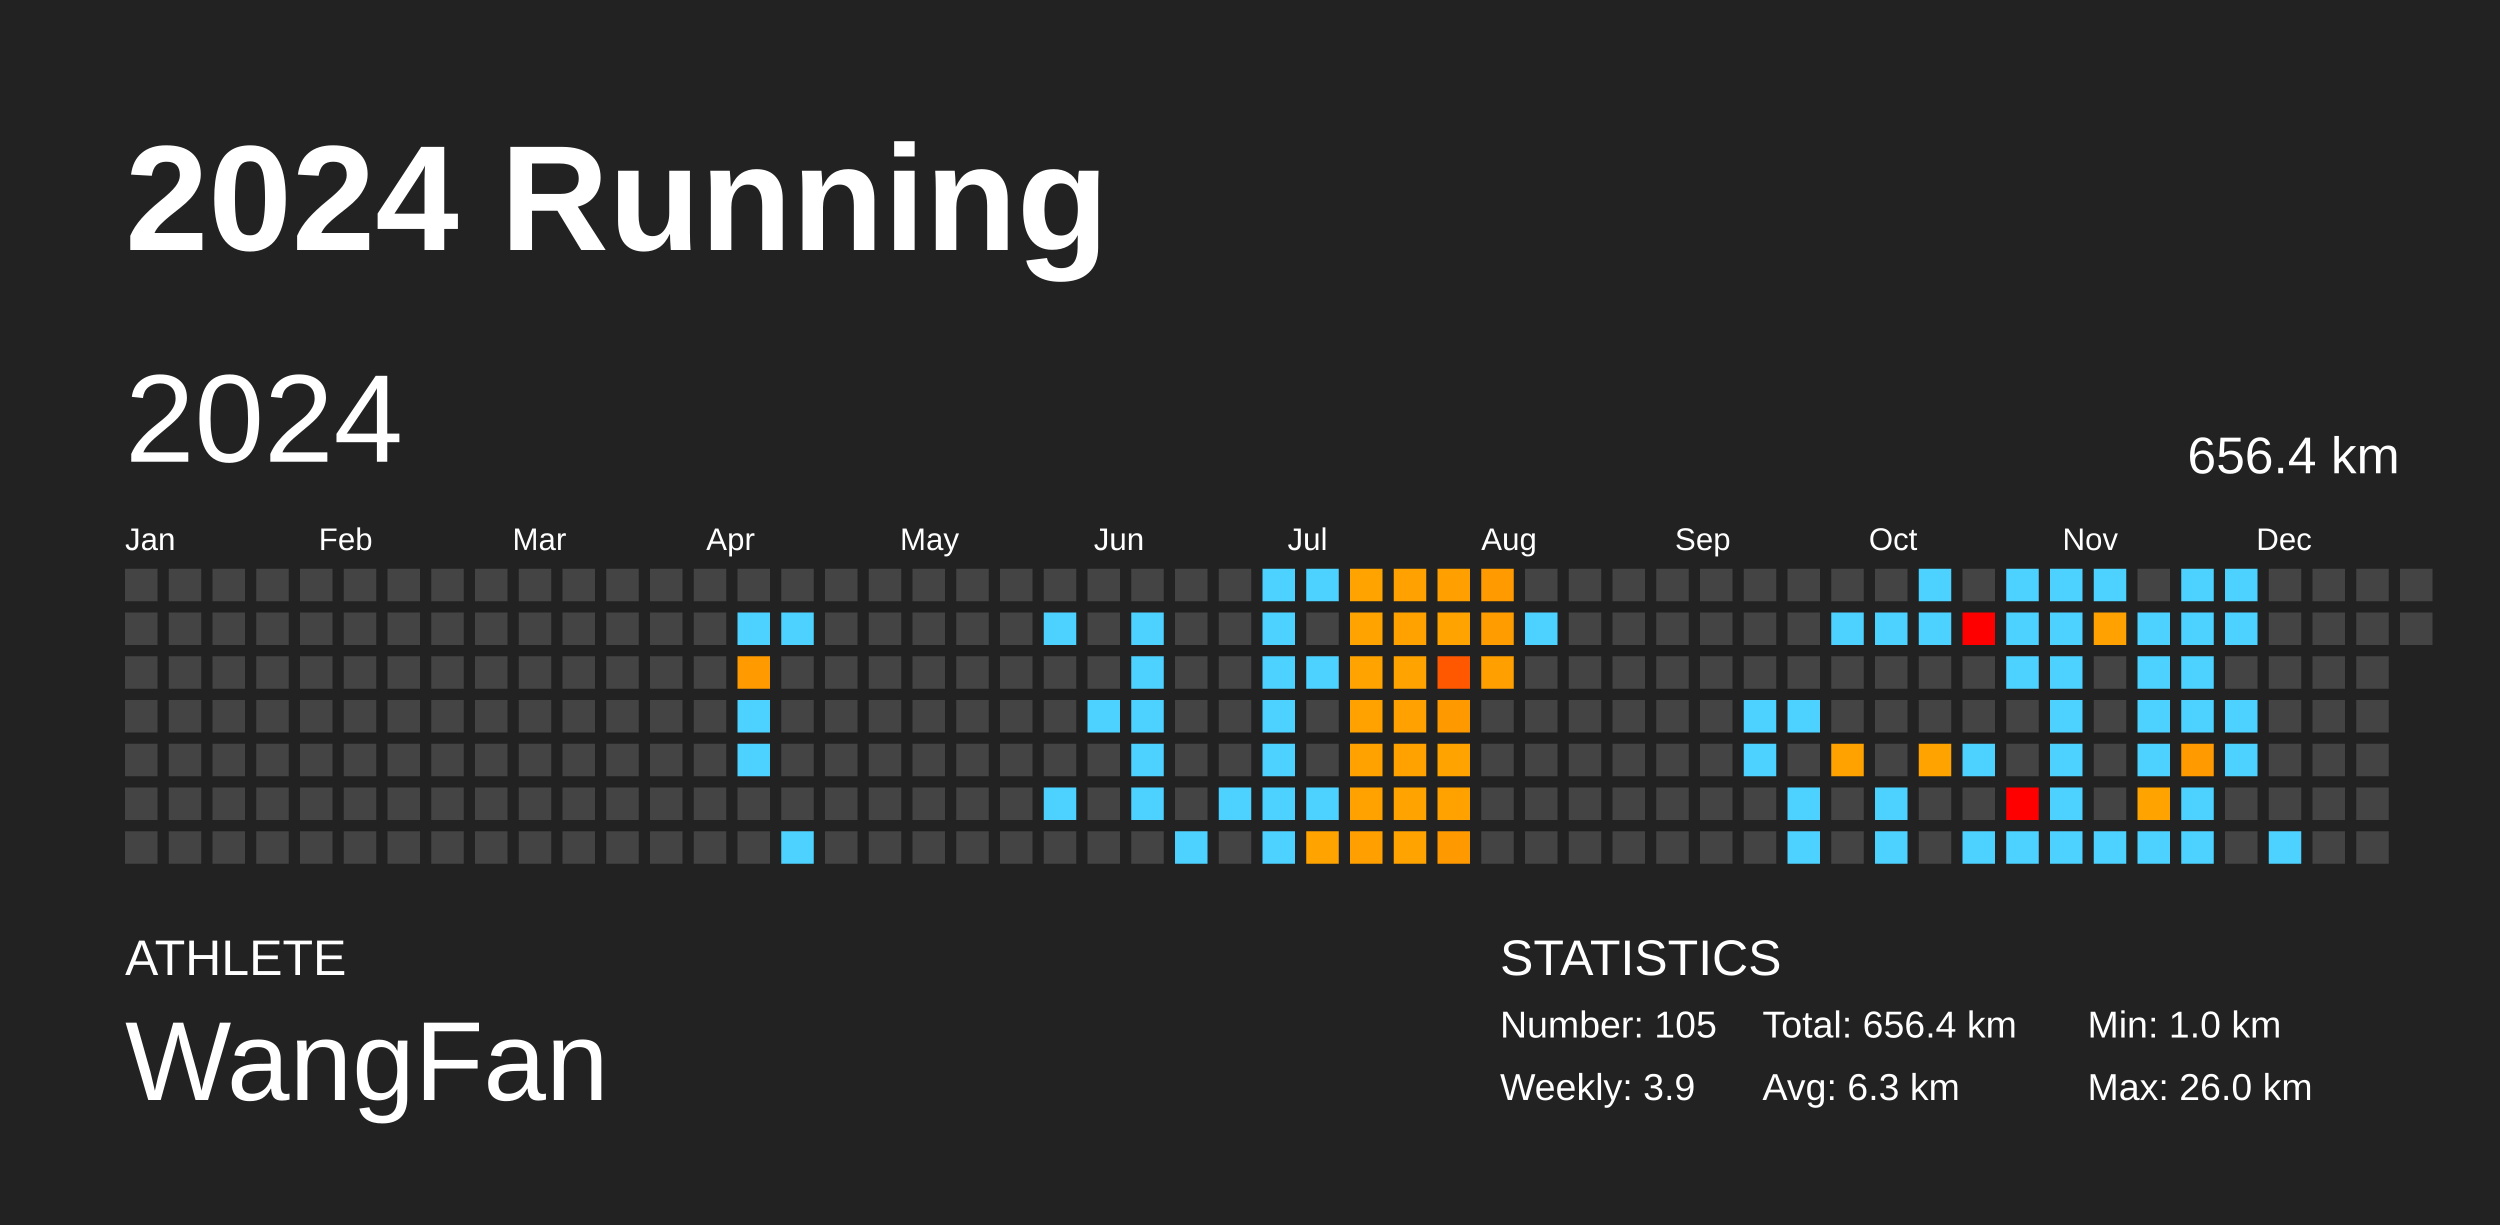
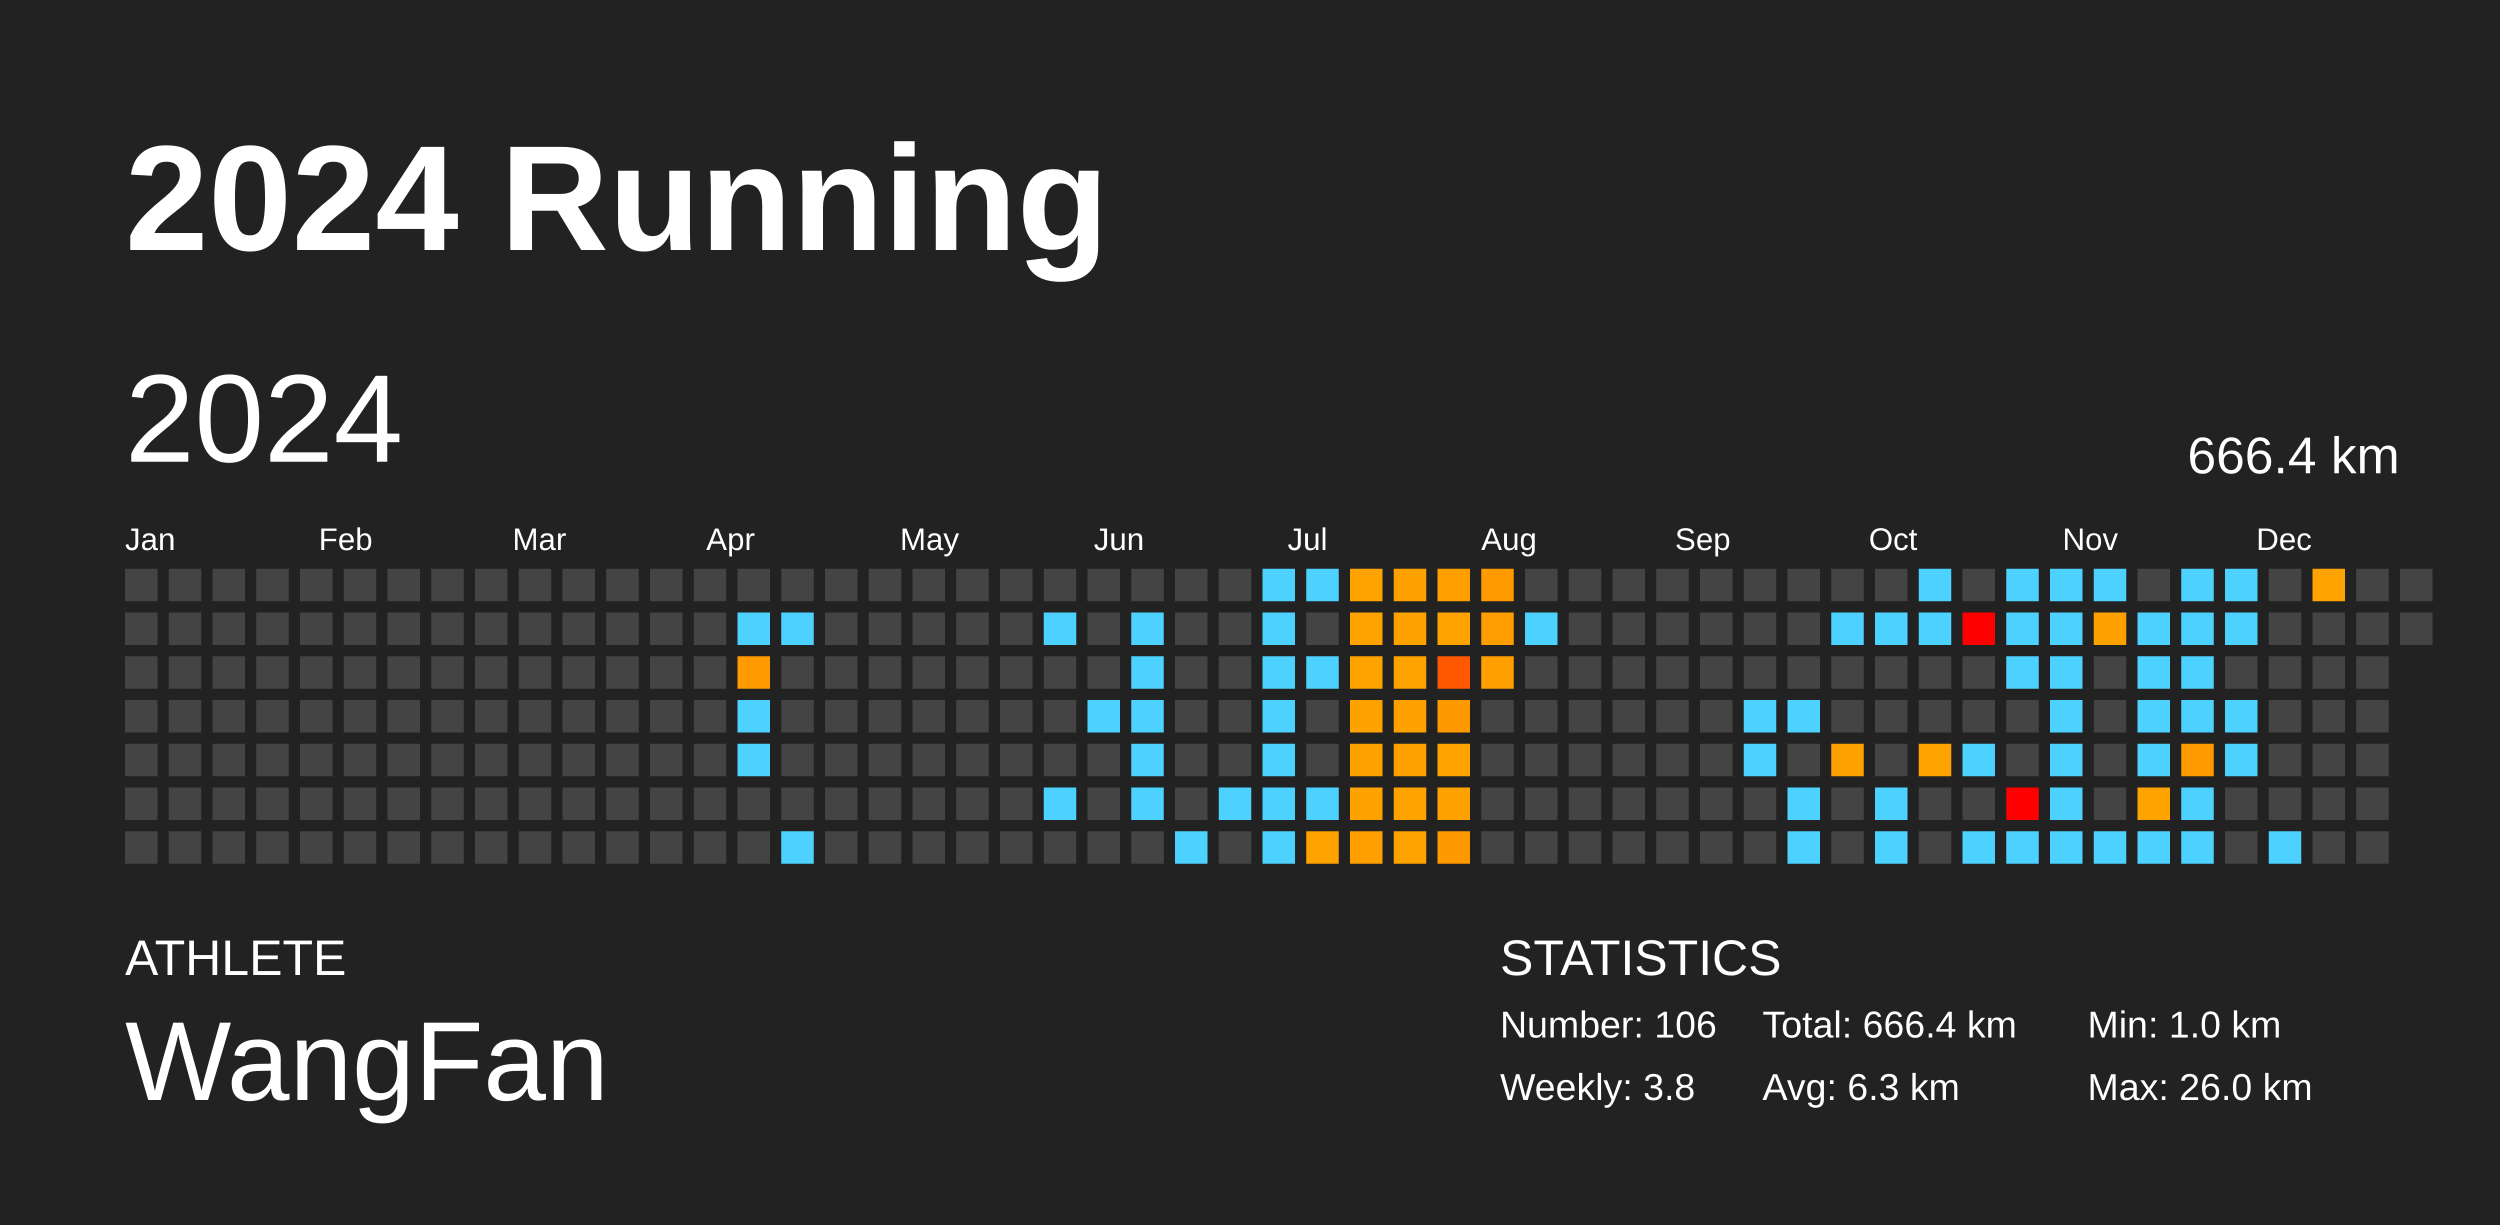
<svg xmlns="http://www.w3.org/2000/svg" baseProfile="full" height="98mm" version="1.1" viewBox="0,0,200,98" width="200mm">
  <defs />
  <rect fill="#222222" height="98" width="200" x="0" y="0" />
  <text fill="#FFFFFF" style="font-size:12px; font-family:Arial; font-weight:bold;" x="10" y="20">2024 Running</text>
  <text fill="#FFFFFF" style="font-size:4px; font-family:Arial" x="10" y="78">ATHLETE</text>
  <text fill="#FFFFFF" style="font-size:9px; font-family:Arial" x="10" y="88">WangFan</text>
  <text fill="#FFFFFF" style="font-size:4px; font-family:Arial" x="120" y="78">STATISTICS</text>
-   <text fill="#FFFFFF" style="font-size:3px; font-family:Arial" x="120" y="83">Number: 105</text>
-   <text fill="#FFFFFF" style="font-size:3px; font-family:Arial" x="120" y="88">Weekly: 3.9</text>
-   <text fill="#FFFFFF" style="font-size:3px; font-family:Arial" x="141" y="83">Total: 656.4 km</text>
+   <text fill="#FFFFFF" style="font-size:3px; font-family:Arial" x="120" y="83">Number: 106</text>
+   <text fill="#FFFFFF" style="font-size:3px; font-family:Arial" x="120" y="88">Weekly: 3.8</text>
+   <text fill="#FFFFFF" style="font-size:3px; font-family:Arial" x="141" y="83">Total: 666.4 km</text>
  <text fill="#FFFFFF" style="font-size:3px; font-family:Arial" x="141" y="88">Avg: 6.3 km</text>
  <text fill="#FFFFFF" style="font-size:3px; font-family:Arial" x="167" y="83">Min: 1.0 km</text>
  <text fill="#FFFFFF" style="font-size:3px; font-family:Arial" x="167" y="88">Max: 26.0 km</text>
  <text dominant-baseline="hanging" fill="#FFFFFF" style="font-size:10.0px; font-family:Arial;" x="10" y="30">2024</text>
-   <text dominant-baseline="hanging" fill="#FFFFFF" style="font-size:4.125px; font-family:Arial;" x="175" y="35">656.4 km</text>
+   <text dominant-baseline="hanging" fill="#FFFFFF" style="font-size:4.125px; font-family:Arial;" x="175" y="35">666.4 km</text>
  <text fill="#FFFFFF" style="font-size:2.5px; font-family:Arial" x="10.0" y="44">Jan</text>
  <text fill="#FFFFFF" style="font-size:2.5px; font-family:Arial" x="25.5" y="44">Feb</text>
  <text fill="#FFFFFF" style="font-size:2.5px; font-family:Arial" x="41.0" y="44">Mar</text>
  <text fill="#FFFFFF" style="font-size:2.5px; font-family:Arial" x="56.5" y="44">Apr</text>
  <text fill="#FFFFFF" style="font-size:2.5px; font-family:Arial" x="72.0" y="44">May</text>
  <text fill="#FFFFFF" style="font-size:2.5px; font-family:Arial" x="87.5" y="44">Jun</text>
  <text fill="#FFFFFF" style="font-size:2.5px; font-family:Arial" x="103.0" y="44">Jul</text>
  <text fill="#FFFFFF" style="font-size:2.5px; font-family:Arial" x="118.5" y="44">Aug</text>
  <text fill="#FFFFFF" style="font-size:2.5px; font-family:Arial" x="134.0" y="44">Sep</text>
  <text fill="#FFFFFF" style="font-size:2.5px; font-family:Arial" x="149.5" y="44">Oct</text>
  <text fill="#FFFFFF" style="font-size:2.5px; font-family:Arial" x="165.0" y="44">Nov</text>
  <text fill="#FFFFFF" style="font-size:2.5px; font-family:Arial" x="180.5" y="44">Dec</text>
  <rect fill="#444444" height="2.6" width="2.6" x="10.0" y="45.5" />
  <rect fill="#444444" height="2.6" width="2.6" x="10.0" y="49.0" />
  <rect fill="#444444" height="2.6" width="2.6" x="10.0" y="52.5" />
  <rect fill="#444444" height="2.6" width="2.6" x="10.0" y="56.0" />
  <rect fill="#444444" height="2.6" width="2.6" x="10.0" y="59.5" />
  <rect fill="#444444" height="2.6" width="2.6" x="10.0" y="63.0" />
  <rect fill="#444444" height="2.6" width="2.6" x="10.0" y="66.5" />
  <rect fill="#444444" height="2.6" width="2.6" x="13.5" y="45.5" />
  <rect fill="#444444" height="2.6" width="2.6" x="13.5" y="49.0" />
  <rect fill="#444444" height="2.6" width="2.6" x="13.5" y="52.5" />
  <rect fill="#444444" height="2.6" width="2.6" x="13.5" y="56.0" />
  <rect fill="#444444" height="2.6" width="2.6" x="13.5" y="59.5" />
  <rect fill="#444444" height="2.6" width="2.6" x="13.5" y="63.0" />
  <rect fill="#444444" height="2.6" width="2.6" x="13.5" y="66.5" />
  <rect fill="#444444" height="2.6" width="2.6" x="17.0" y="45.5" />
  <rect fill="#444444" height="2.6" width="2.6" x="17.0" y="49.0" />
  <rect fill="#444444" height="2.6" width="2.6" x="17.0" y="52.5" />
  <rect fill="#444444" height="2.6" width="2.6" x="17.0" y="56.0" />
  <rect fill="#444444" height="2.6" width="2.6" x="17.0" y="59.5" />
  <rect fill="#444444" height="2.6" width="2.6" x="17.0" y="63.0" />
  <rect fill="#444444" height="2.6" width="2.6" x="17.0" y="66.5" />
  <rect fill="#444444" height="2.6" width="2.6" x="20.5" y="45.5" />
  <rect fill="#444444" height="2.6" width="2.6" x="20.5" y="49.0" />
  <rect fill="#444444" height="2.6" width="2.6" x="20.5" y="52.5" />
  <rect fill="#444444" height="2.6" width="2.6" x="20.5" y="56.0" />
  <rect fill="#444444" height="2.6" width="2.6" x="20.5" y="59.5" />
  <rect fill="#444444" height="2.6" width="2.6" x="20.5" y="63.0" />
  <rect fill="#444444" height="2.6" width="2.6" x="20.5" y="66.5" />
  <rect fill="#444444" height="2.6" width="2.6" x="24.0" y="45.5" />
  <rect fill="#444444" height="2.6" width="2.6" x="24.0" y="49.0" />
  <rect fill="#444444" height="2.6" width="2.6" x="24.0" y="52.5" />
  <rect fill="#444444" height="2.6" width="2.6" x="24.0" y="56.0" />
  <rect fill="#444444" height="2.6" width="2.6" x="24.0" y="59.5" />
  <rect fill="#444444" height="2.6" width="2.6" x="24.0" y="63.0" />
  <rect fill="#444444" height="2.6" width="2.6" x="24.0" y="66.5" />
  <rect fill="#444444" height="2.6" width="2.6" x="27.5" y="45.5" />
  <rect fill="#444444" height="2.6" width="2.6" x="27.5" y="49.0" />
  <rect fill="#444444" height="2.6" width="2.6" x="27.5" y="52.5" />
  <rect fill="#444444" height="2.6" width="2.6" x="27.5" y="56.0" />
  <rect fill="#444444" height="2.6" width="2.6" x="27.5" y="59.5" />
  <rect fill="#444444" height="2.6" width="2.6" x="27.5" y="63.0" />
  <rect fill="#444444" height="2.6" width="2.6" x="27.5" y="66.5" />
  <rect fill="#444444" height="2.6" width="2.6" x="31.0" y="45.5" />
  <rect fill="#444444" height="2.6" width="2.6" x="31.0" y="49.0" />
  <rect fill="#444444" height="2.6" width="2.6" x="31.0" y="52.5" />
  <rect fill="#444444" height="2.6" width="2.6" x="31.0" y="56.0" />
  <rect fill="#444444" height="2.6" width="2.6" x="31.0" y="59.5" />
  <rect fill="#444444" height="2.6" width="2.6" x="31.0" y="63.0" />
  <rect fill="#444444" height="2.6" width="2.6" x="31.0" y="66.5" />
  <rect fill="#444444" height="2.6" width="2.6" x="34.5" y="45.5" />
  <rect fill="#444444" height="2.6" width="2.6" x="34.5" y="49.0" />
  <rect fill="#444444" height="2.6" width="2.6" x="34.5" y="52.5" />
  <rect fill="#444444" height="2.6" width="2.6" x="34.5" y="56.0" />
  <rect fill="#444444" height="2.6" width="2.6" x="34.5" y="59.5" />
  <rect fill="#444444" height="2.6" width="2.6" x="34.5" y="63.0" />
  <rect fill="#444444" height="2.6" width="2.6" x="34.5" y="66.5" />
  <rect fill="#444444" height="2.6" width="2.6" x="38.0" y="45.5" />
  <rect fill="#444444" height="2.6" width="2.6" x="38.0" y="49.0" />
  <rect fill="#444444" height="2.6" width="2.6" x="38.0" y="52.5" />
  <rect fill="#444444" height="2.6" width="2.6" x="38.0" y="56.0" />
  <rect fill="#444444" height="2.6" width="2.6" x="38.0" y="59.5" />
  <rect fill="#444444" height="2.6" width="2.6" x="38.0" y="63.0" />
  <rect fill="#444444" height="2.6" width="2.6" x="38.0" y="66.5" />
  <rect fill="#444444" height="2.6" width="2.6" x="41.5" y="45.5" />
  <rect fill="#444444" height="2.6" width="2.6" x="41.5" y="49.0" />
  <rect fill="#444444" height="2.6" width="2.6" x="41.5" y="52.5" />
  <rect fill="#444444" height="2.6" width="2.6" x="41.5" y="56.0" />
  <rect fill="#444444" height="2.6" width="2.6" x="41.5" y="59.5" />
  <rect fill="#444444" height="2.6" width="2.6" x="41.5" y="63.0" />
  <rect fill="#444444" height="2.6" width="2.6" x="41.5" y="66.5" />
  <rect fill="#444444" height="2.6" width="2.6" x="45.0" y="45.5" />
  <rect fill="#444444" height="2.6" width="2.6" x="45.0" y="49.0" />
  <rect fill="#444444" height="2.6" width="2.6" x="45.0" y="52.5" />
  <rect fill="#444444" height="2.6" width="2.6" x="45.0" y="56.0" />
  <rect fill="#444444" height="2.6" width="2.6" x="45.0" y="59.5" />
  <rect fill="#444444" height="2.6" width="2.6" x="45.0" y="63.0" />
  <rect fill="#444444" height="2.6" width="2.6" x="45.0" y="66.5" />
  <rect fill="#444444" height="2.6" width="2.6" x="48.5" y="45.5" />
  <rect fill="#444444" height="2.6" width="2.6" x="48.5" y="49.0" />
  <rect fill="#444444" height="2.6" width="2.6" x="48.5" y="52.5" />
  <rect fill="#444444" height="2.6" width="2.6" x="48.5" y="56.0" />
  <rect fill="#444444" height="2.6" width="2.6" x="48.5" y="59.5" />
  <rect fill="#444444" height="2.6" width="2.6" x="48.5" y="63.0" />
  <rect fill="#444444" height="2.6" width="2.6" x="48.5" y="66.5" />
  <rect fill="#444444" height="2.6" width="2.6" x="52.0" y="45.5" />
  <rect fill="#444444" height="2.6" width="2.6" x="52.0" y="49.0" />
  <rect fill="#444444" height="2.6" width="2.6" x="52.0" y="52.5" />
  <rect fill="#444444" height="2.6" width="2.6" x="52.0" y="56.0" />
  <rect fill="#444444" height="2.6" width="2.6" x="52.0" y="59.5" />
  <rect fill="#444444" height="2.6" width="2.6" x="52.0" y="63.0" />
  <rect fill="#444444" height="2.6" width="2.6" x="52.0" y="66.5" />
  <rect fill="#444444" height="2.6" width="2.6" x="55.5" y="45.5" />
  <rect fill="#444444" height="2.6" width="2.6" x="55.5" y="49.0" />
  <rect fill="#444444" height="2.6" width="2.6" x="55.5" y="52.5" />
  <rect fill="#444444" height="2.6" width="2.6" x="55.5" y="56.0" />
  <rect fill="#444444" height="2.6" width="2.6" x="55.5" y="59.5" />
  <rect fill="#444444" height="2.6" width="2.6" x="55.5" y="63.0" />
  <rect fill="#444444" height="2.6" width="2.6" x="55.5" y="66.5" />
  <rect fill="#444444" height="2.6" width="2.6" x="59.0" y="45.5" />
  <rect fill="#4dd2ff" height="2.6" width="2.6" x="59.0" y="49.0" />
  <rect fill="#ff9a00" height="2.6" width="2.6" x="59.0" y="52.5" />
  <rect fill="#4dd2ff" height="2.6" width="2.6" x="59.0" y="56.0" />
  <rect fill="#4dd2ff" height="2.6" width="2.6" x="59.0" y="59.5" />
  <rect fill="#444444" height="2.6" width="2.6" x="59.0" y="63.0" />
  <rect fill="#444444" height="2.6" width="2.6" x="59.0" y="66.5" />
  <rect fill="#444444" height="2.6" width="2.6" x="62.5" y="45.5" />
  <rect fill="#4dd2ff" height="2.6" width="2.6" x="62.5" y="49.0" />
  <rect fill="#444444" height="2.6" width="2.6" x="62.5" y="52.5" />
  <rect fill="#444444" height="2.6" width="2.6" x="62.5" y="56.0" />
  <rect fill="#444444" height="2.6" width="2.6" x="62.5" y="59.5" />
  <rect fill="#444444" height="2.6" width="2.6" x="62.5" y="63.0" />
  <rect fill="#4dd2ff" height="2.6" width="2.6" x="62.5" y="66.5" />
  <rect fill="#444444" height="2.6" width="2.6" x="66.0" y="45.5" />
  <rect fill="#444444" height="2.6" width="2.6" x="66.0" y="49.0" />
  <rect fill="#444444" height="2.6" width="2.6" x="66.0" y="52.5" />
  <rect fill="#444444" height="2.6" width="2.6" x="66.0" y="56.0" />
  <rect fill="#444444" height="2.6" width="2.6" x="66.0" y="59.5" />
  <rect fill="#444444" height="2.6" width="2.6" x="66.0" y="63.0" />
  <rect fill="#444444" height="2.6" width="2.6" x="66.0" y="66.5" />
  <rect fill="#444444" height="2.6" width="2.6" x="69.5" y="45.5" />
  <rect fill="#444444" height="2.6" width="2.6" x="69.5" y="49.0" />
  <rect fill="#444444" height="2.6" width="2.6" x="69.5" y="52.5" />
  <rect fill="#444444" height="2.6" width="2.6" x="69.5" y="56.0" />
  <rect fill="#444444" height="2.6" width="2.6" x="69.5" y="59.5" />
  <rect fill="#444444" height="2.6" width="2.6" x="69.5" y="63.0" />
  <rect fill="#444444" height="2.6" width="2.6" x="69.5" y="66.5" />
  <rect fill="#444444" height="2.6" width="2.6" x="73.0" y="45.5" />
  <rect fill="#444444" height="2.6" width="2.6" x="73.0" y="49.0" />
  <rect fill="#444444" height="2.6" width="2.6" x="73.0" y="52.5" />
  <rect fill="#444444" height="2.6" width="2.6" x="73.0" y="56.0" />
  <rect fill="#444444" height="2.6" width="2.6" x="73.0" y="59.5" />
  <rect fill="#444444" height="2.6" width="2.6" x="73.0" y="63.0" />
  <rect fill="#444444" height="2.6" width="2.6" x="73.0" y="66.5" />
  <rect fill="#444444" height="2.6" width="2.6" x="76.5" y="45.5" />
  <rect fill="#444444" height="2.6" width="2.6" x="76.5" y="49.0" />
  <rect fill="#444444" height="2.6" width="2.6" x="76.5" y="52.5" />
  <rect fill="#444444" height="2.6" width="2.6" x="76.5" y="56.0" />
  <rect fill="#444444" height="2.6" width="2.6" x="76.5" y="59.5" />
  <rect fill="#444444" height="2.6" width="2.6" x="76.5" y="63.0" />
  <rect fill="#444444" height="2.6" width="2.6" x="76.5" y="66.5" />
  <rect fill="#444444" height="2.6" width="2.6" x="80.0" y="45.5" />
  <rect fill="#444444" height="2.6" width="2.6" x="80.0" y="49.0" />
  <rect fill="#444444" height="2.6" width="2.6" x="80.0" y="52.5" />
  <rect fill="#444444" height="2.6" width="2.6" x="80.0" y="56.0" />
  <rect fill="#444444" height="2.6" width="2.6" x="80.0" y="59.5" />
  <rect fill="#444444" height="2.6" width="2.6" x="80.0" y="63.0" />
  <rect fill="#444444" height="2.6" width="2.6" x="80.0" y="66.5" />
  <rect fill="#444444" height="2.6" width="2.6" x="83.5" y="45.5" />
  <rect fill="#4dd2ff" height="2.6" width="2.6" x="83.5" y="49.0" />
  <rect fill="#444444" height="2.6" width="2.6" x="83.5" y="52.5" />
  <rect fill="#444444" height="2.6" width="2.6" x="83.5" y="56.0" />
  <rect fill="#444444" height="2.6" width="2.6" x="83.5" y="59.5" />
  <rect fill="#4dd2ff" height="2.6" width="2.6" x="83.5" y="63.0" />
  <rect fill="#444444" height="2.6" width="2.6" x="83.5" y="66.5" />
  <rect fill="#444444" height="2.6" width="2.6" x="87.0" y="45.5" />
  <rect fill="#444444" height="2.6" width="2.6" x="87.0" y="49.0" />
  <rect fill="#444444" height="2.6" width="2.6" x="87.0" y="52.5" />
  <rect fill="#4dd2ff" height="2.6" width="2.6" x="87.0" y="56.0" />
  <rect fill="#444444" height="2.6" width="2.6" x="87.0" y="59.5" />
  <rect fill="#444444" height="2.6" width="2.6" x="87.0" y="63.0" />
  <rect fill="#444444" height="2.6" width="2.6" x="87.0" y="66.5" />
  <rect fill="#444444" height="2.6" width="2.6" x="90.5" y="45.5" />
  <rect fill="#4dd2ff" height="2.6" width="2.6" x="90.5" y="49.0" />
  <rect fill="#4dd2ff" height="2.6" width="2.6" x="90.5" y="52.5" />
  <rect fill="#4dd2ff" height="2.6" width="2.6" x="90.5" y="56.0" />
  <rect fill="#4dd2ff" height="2.6" width="2.6" x="90.5" y="59.5" />
  <rect fill="#4dd2ff" height="2.6" width="2.6" x="90.5" y="63.0" />
  <rect fill="#444444" height="2.6" width="2.6" x="90.5" y="66.5" />
  <rect fill="#444444" height="2.6" width="2.6" x="94.0" y="45.5" />
  <rect fill="#444444" height="2.6" width="2.6" x="94.0" y="49.0" />
  <rect fill="#444444" height="2.6" width="2.6" x="94.0" y="52.5" />
  <rect fill="#444444" height="2.6" width="2.6" x="94.0" y="56.0" />
  <rect fill="#444444" height="2.6" width="2.6" x="94.0" y="59.5" />
  <rect fill="#444444" height="2.6" width="2.6" x="94.0" y="63.0" />
  <rect fill="#4dd2ff" height="2.6" width="2.6" x="94.0" y="66.5" />
  <rect fill="#444444" height="2.6" width="2.6" x="97.5" y="45.5" />
  <rect fill="#444444" height="2.6" width="2.6" x="97.5" y="49.0" />
  <rect fill="#444444" height="2.6" width="2.6" x="97.5" y="52.5" />
  <rect fill="#444444" height="2.6" width="2.6" x="97.5" y="56.0" />
  <rect fill="#444444" height="2.6" width="2.6" x="97.5" y="59.5" />
  <rect fill="#4dd2ff" height="2.6" width="2.6" x="97.5" y="63.0" />
  <rect fill="#444444" height="2.6" width="2.6" x="97.5" y="66.5" />
  <rect fill="#4dd2ff" height="2.6" width="2.6" x="101.0" y="45.5" />
  <rect fill="#4dd2ff" height="2.6" width="2.6" x="101.0" y="49.0" />
  <rect fill="#4dd2ff" height="2.6" width="2.6" x="101.0" y="52.5" />
  <rect fill="#4dd2ff" height="2.6" width="2.6" x="101.0" y="56.0" />
  <rect fill="#4dd2ff" height="2.6" width="2.6" x="101.0" y="59.5" />
  <rect fill="#4dd2ff" height="2.6" width="2.6" x="101.0" y="63.0" />
  <rect fill="#4dd2ff" height="2.6" width="2.6" x="101.0" y="66.5" />
  <rect fill="#4dd2ff" height="2.6" width="2.6" x="104.5" y="45.5" />
  <rect fill="#444444" height="2.6" width="2.6" x="104.5" y="49.0" />
  <rect fill="#4dd2ff" height="2.6" width="2.6" x="104.5" y="52.5" />
  <rect fill="#444444" height="2.6" width="2.6" x="104.5" y="56.0" />
  <rect fill="#444444" height="2.6" width="2.6" x="104.5" y="59.5" />
  <rect fill="#4dd2ff" height="2.6" width="2.6" x="104.5" y="63.0" />
  <rect fill="#ffa300" height="2.6" width="2.6" x="104.5" y="66.5" />
  <rect fill="#ffa300" height="2.6" width="2.6" x="108.0" y="45.5" />
  <rect fill="#ffa300" height="2.6" width="2.6" x="108.0" y="49.0" />
  <rect fill="#ffa300" height="2.6" width="2.6" x="108.0" y="52.5" />
  <rect fill="#ffa200" height="2.6" width="2.6" x="108.0" y="56.0" />
  <rect fill="#ffa200" height="2.6" width="2.6" x="108.0" y="59.5" />
  <rect fill="#ffa200" height="2.6" width="2.6" x="108.0" y="63.0" />
  <rect fill="#ffa000" height="2.6" width="2.6" x="108.0" y="66.5" />
  <rect fill="#ffa100" height="2.6" width="2.6" x="111.5" y="45.5" />
  <rect fill="#ffa200" height="2.6" width="2.6" x="111.5" y="49.0" />
  <rect fill="#ffa300" height="2.6" width="2.6" x="111.5" y="52.5" />
  <rect fill="#ffa100" height="2.6" width="2.6" x="111.5" y="56.0" />
  <rect fill="#ffa200" height="2.6" width="2.6" x="111.5" y="59.5" />
  <rect fill="#ffa300" height="2.6" width="2.6" x="111.5" y="63.0" />
  <rect fill="#ffa300" height="2.6" width="2.6" x="111.5" y="66.5" />
  <rect fill="#ffa000" height="2.6" width="2.6" x="115.0" y="45.5" />
  <rect fill="#ffa300" height="2.6" width="2.6" x="115.0" y="49.0" />
  <rect fill="#ff5800" height="2.6" width="2.6" x="115.0" y="52.5" />
  <rect fill="#ff9900" height="2.6" width="2.6" x="115.0" y="56.0" />
  <rect fill="#ffa300" height="2.6" width="2.6" x="115.0" y="59.5" />
  <rect fill="#ffa200" height="2.6" width="2.6" x="115.0" y="63.0" />
  <rect fill="#ff9900" height="2.6" width="2.6" x="115.0" y="66.5" />
  <rect fill="#ff9a00" height="2.6" width="2.6" x="118.5" y="45.5" />
  <rect fill="#ff9d00" height="2.6" width="2.6" x="118.5" y="49.0" />
  <rect fill="#ff9f00" height="2.6" width="2.6" x="118.5" y="52.5" />
  <rect fill="#444444" height="2.6" width="2.6" x="118.5" y="56.0" />
  <rect fill="#444444" height="2.6" width="2.6" x="118.5" y="59.5" />
  <rect fill="#444444" height="2.6" width="2.6" x="118.5" y="63.0" />
  <rect fill="#444444" height="2.6" width="2.6" x="118.5" y="66.5" />
  <rect fill="#444444" height="2.6" width="2.6" x="122.0" y="45.5" />
  <rect fill="#4dd2ff" height="2.6" width="2.6" x="122.0" y="49.0" />
  <rect fill="#444444" height="2.6" width="2.6" x="122.0" y="52.5" />
  <rect fill="#444444" height="2.6" width="2.6" x="122.0" y="56.0" />
  <rect fill="#444444" height="2.6" width="2.6" x="122.0" y="59.5" />
  <rect fill="#444444" height="2.6" width="2.6" x="122.0" y="63.0" />
  <rect fill="#444444" height="2.6" width="2.6" x="122.0" y="66.5" />
  <rect fill="#444444" height="2.6" width="2.6" x="125.5" y="45.5" />
  <rect fill="#444444" height="2.6" width="2.6" x="125.5" y="49.0" />
  <rect fill="#444444" height="2.6" width="2.6" x="125.5" y="52.5" />
  <rect fill="#444444" height="2.6" width="2.6" x="125.5" y="56.0" />
  <rect fill="#444444" height="2.6" width="2.6" x="125.5" y="59.5" />
  <rect fill="#444444" height="2.6" width="2.6" x="125.5" y="63.0" />
  <rect fill="#444444" height="2.6" width="2.6" x="125.5" y="66.5" />
  <rect fill="#444444" height="2.6" width="2.6" x="129.0" y="45.5" />
  <rect fill="#444444" height="2.6" width="2.6" x="129.0" y="49.0" />
  <rect fill="#444444" height="2.6" width="2.6" x="129.0" y="52.5" />
  <rect fill="#444444" height="2.6" width="2.6" x="129.0" y="56.0" />
  <rect fill="#444444" height="2.6" width="2.6" x="129.0" y="59.5" />
  <rect fill="#444444" height="2.6" width="2.6" x="129.0" y="63.0" />
  <rect fill="#444444" height="2.6" width="2.6" x="129.0" y="66.5" />
  <rect fill="#444444" height="2.6" width="2.6" x="132.5" y="45.5" />
  <rect fill="#444444" height="2.6" width="2.6" x="132.5" y="49.0" />
  <rect fill="#444444" height="2.6" width="2.6" x="132.5" y="52.5" />
  <rect fill="#444444" height="2.6" width="2.6" x="132.5" y="56.0" />
  <rect fill="#444444" height="2.6" width="2.6" x="132.5" y="59.5" />
  <rect fill="#444444" height="2.6" width="2.6" x="132.5" y="63.0" />
  <rect fill="#444444" height="2.6" width="2.6" x="132.5" y="66.5" />
  <rect fill="#444444" height="2.6" width="2.6" x="136.0" y="45.5" />
  <rect fill="#444444" height="2.6" width="2.6" x="136.0" y="49.0" />
  <rect fill="#444444" height="2.6" width="2.6" x="136.0" y="52.5" />
  <rect fill="#444444" height="2.6" width="2.6" x="136.0" y="56.0" />
  <rect fill="#444444" height="2.6" width="2.6" x="136.0" y="59.5" />
  <rect fill="#444444" height="2.6" width="2.6" x="136.0" y="63.0" />
  <rect fill="#444444" height="2.6" width="2.6" x="136.0" y="66.5" />
  <rect fill="#444444" height="2.6" width="2.6" x="139.5" y="45.5" />
  <rect fill="#444444" height="2.6" width="2.6" x="139.5" y="49.0" />
  <rect fill="#444444" height="2.6" width="2.6" x="139.5" y="52.5" />
  <rect fill="#4dd2ff" height="2.6" width="2.6" x="139.5" y="56.0" />
  <rect fill="#4dd2ff" height="2.6" width="2.6" x="139.5" y="59.5" />
  <rect fill="#444444" height="2.6" width="2.6" x="139.5" y="63.0" />
  <rect fill="#444444" height="2.6" width="2.6" x="139.5" y="66.5" />
  <rect fill="#444444" height="2.6" width="2.6" x="143.0" y="45.5" />
  <rect fill="#444444" height="2.6" width="2.6" x="143.0" y="49.0" />
  <rect fill="#444444" height="2.6" width="2.6" x="143.0" y="52.5" />
  <rect fill="#4dd2ff" height="2.6" width="2.6" x="143.0" y="56.0" />
  <rect fill="#444444" height="2.6" width="2.6" x="143.0" y="59.5" />
  <rect fill="#4dd2ff" height="2.6" width="2.6" x="143.0" y="63.0" />
  <rect fill="#4dd2ff" height="2.6" width="2.6" x="143.0" y="66.5" />
  <rect fill="#444444" height="2.6" width="2.6" x="146.5" y="45.5" />
  <rect fill="#4dd2ff" height="2.6" width="2.6" x="146.5" y="49.0" />
  <rect fill="#444444" height="2.6" width="2.6" x="146.5" y="52.5" />
  <rect fill="#444444" height="2.6" width="2.6" x="146.5" y="56.0" />
  <rect fill="#ffa200" height="2.6" width="2.6" x="146.5" y="59.5" />
  <rect fill="#444444" height="2.6" width="2.6" x="146.5" y="63.0" />
  <rect fill="#444444" height="2.6" width="2.6" x="146.5" y="66.5" />
  <rect fill="#444444" height="2.6" width="2.6" x="150.0" y="45.5" />
  <rect fill="#4dd2ff" height="2.6" width="2.6" x="150.0" y="49.0" />
  <rect fill="#444444" height="2.6" width="2.6" x="150.0" y="52.5" />
  <rect fill="#444444" height="2.6" width="2.6" x="150.0" y="56.0" />
  <rect fill="#444444" height="2.6" width="2.6" x="150.0" y="59.5" />
  <rect fill="#4dd2ff" height="2.6" width="2.6" x="150.0" y="63.0" />
  <rect fill="#4dd2ff" height="2.6" width="2.6" x="150.0" y="66.5" />
  <rect fill="#4dd2ff" height="2.6" width="2.6" x="153.5" y="45.5" />
  <rect fill="#4dd2ff" height="2.6" width="2.6" x="153.5" y="49.0" />
  <rect fill="#444444" height="2.6" width="2.6" x="153.5" y="52.5" />
  <rect fill="#444444" height="2.6" width="2.6" x="153.5" y="56.0" />
  <rect fill="#ffa300" height="2.6" width="2.6" x="153.5" y="59.5" />
  <rect fill="#444444" height="2.6" width="2.6" x="153.5" y="63.0" />
  <rect fill="#444444" height="2.6" width="2.6" x="153.5" y="66.5" />
  <rect fill="#444444" height="2.6" width="2.6" x="157.0" y="45.5" />
  <rect fill="red" height="2.6" width="2.6" x="157.0" y="49.0" />
  <rect fill="#444444" height="2.6" width="2.6" x="157.0" y="52.5" />
  <rect fill="#444444" height="2.6" width="2.6" x="157.0" y="56.0" />
  <rect fill="#4dd2ff" height="2.6" width="2.6" x="157.0" y="59.5" />
  <rect fill="#444444" height="2.6" width="2.6" x="157.0" y="63.0" />
  <rect fill="#4dd2ff" height="2.6" width="2.6" x="157.0" y="66.5" />
  <rect fill="#4dd2ff" height="2.6" width="2.6" x="160.5" y="45.5" />
  <rect fill="#4dd2ff" height="2.6" width="2.6" x="160.5" y="49.0" />
  <rect fill="#4dd2ff" height="2.6" width="2.6" x="160.5" y="52.5" />
  <rect fill="#444444" height="2.6" width="2.6" x="160.5" y="56.0" />
  <rect fill="#444444" height="2.6" width="2.6" x="160.5" y="59.5" />
  <rect fill="red" height="2.6" width="2.6" x="160.5" y="63.0" />
  <rect fill="#4dd2ff" height="2.6" width="2.6" x="160.5" y="66.5" />
  <rect fill="#4dd2ff" height="2.6" width="2.6" x="164.0" y="45.5" />
  <rect fill="#4dd2ff" height="2.6" width="2.6" x="164.0" y="49.0" />
  <rect fill="#4dd2ff" height="2.6" width="2.6" x="164.0" y="52.5" />
  <rect fill="#4dd2ff" height="2.6" width="2.6" x="164.0" y="56.0" />
  <rect fill="#4dd2ff" height="2.6" width="2.6" x="164.0" y="59.5" />
  <rect fill="#4dd2ff" height="2.6" width="2.6" x="164.0" y="63.0" />
  <rect fill="#4dd2ff" height="2.6" width="2.6" x="164.0" y="66.5" />
  <rect fill="#4dd2ff" height="2.6" width="2.6" x="167.5" y="45.5" />
  <rect fill="#ffa100" height="2.6" width="2.6" x="167.5" y="49.0" />
  <rect fill="#444444" height="2.6" width="2.6" x="167.5" y="52.5" />
  <rect fill="#444444" height="2.6" width="2.6" x="167.5" y="56.0" />
  <rect fill="#444444" height="2.6" width="2.6" x="167.5" y="59.5" />
  <rect fill="#444444" height="2.6" width="2.6" x="167.5" y="63.0" />
  <rect fill="#4dd2ff" height="2.6" width="2.6" x="167.5" y="66.5" />
  <rect fill="#444444" height="2.6" width="2.6" x="171.0" y="45.5" />
  <rect fill="#4dd2ff" height="2.6" width="2.6" x="171.0" y="49.0" />
  <rect fill="#4dd2ff" height="2.6" width="2.6" x="171.0" y="52.5" />
  <rect fill="#4dd2ff" height="2.6" width="2.6" x="171.0" y="56.0" />
  <rect fill="#4dd2ff" height="2.6" width="2.6" x="171.0" y="59.5" />
  <rect fill="#ffa300" height="2.6" width="2.6" x="171.0" y="63.0" />
  <rect fill="#4dd2ff" height="2.6" width="2.6" x="171.0" y="66.5" />
  <rect fill="#4dd2ff" height="2.6" width="2.6" x="174.5" y="45.5" />
  <rect fill="#4dd2ff" height="2.6" width="2.6" x="174.5" y="49.0" />
  <rect fill="#4dd2ff" height="2.6" width="2.6" x="174.5" y="52.5" />
  <rect fill="#4dd2ff" height="2.6" width="2.6" x="174.5" y="56.0" />
  <rect fill="#ff9a00" height="2.6" width="2.6" x="174.5" y="59.5" />
  <rect fill="#4dd2ff" height="2.6" width="2.6" x="174.5" y="63.0" />
  <rect fill="#4dd2ff" height="2.6" width="2.6" x="174.5" y="66.5" />
  <rect fill="#4dd2ff" height="2.6" width="2.6" x="178.0" y="45.5" />
  <rect fill="#4dd2ff" height="2.6" width="2.6" x="178.0" y="49.0" />
  <rect fill="#444444" height="2.6" width="2.6" x="178.0" y="52.5" />
  <rect fill="#4dd2ff" height="2.6" width="2.6" x="178.0" y="56.0" />
  <rect fill="#4dd2ff" height="2.6" width="2.6" x="178.0" y="59.5" />
  <rect fill="#444444" height="2.6" width="2.6" x="178.0" y="63.0" />
  <rect fill="#444444" height="2.6" width="2.6" x="178.0" y="66.5" />
  <rect fill="#444444" height="2.6" width="2.6" x="181.5" y="45.5" />
  <rect fill="#444444" height="2.6" width="2.6" x="181.5" y="49.0" />
  <rect fill="#444444" height="2.6" width="2.6" x="181.5" y="52.5" />
  <rect fill="#444444" height="2.6" width="2.6" x="181.5" y="56.0" />
  <rect fill="#444444" height="2.6" width="2.6" x="181.5" y="59.5" />
  <rect fill="#444444" height="2.6" width="2.6" x="181.5" y="63.0" />
  <rect fill="#4dd2ff" height="2.6" width="2.6" x="181.5" y="66.5" />
-   <rect fill="#444444" height="2.6" width="2.6" x="185.0" y="45.5" />
+   <rect fill="#ffa300" height="2.6" width="2.6" x="185.0" y="45.5" />
  <rect fill="#444444" height="2.6" width="2.6" x="185.0" y="49.0" />
  <rect fill="#444444" height="2.6" width="2.6" x="185.0" y="52.5" />
  <rect fill="#444444" height="2.6" width="2.6" x="185.0" y="56.0" />
  <rect fill="#444444" height="2.6" width="2.6" x="185.0" y="59.5" />
  <rect fill="#444444" height="2.6" width="2.6" x="185.0" y="63.0" />
  <rect fill="#444444" height="2.6" width="2.6" x="185.0" y="66.5" />
  <rect fill="#444444" height="2.6" width="2.6" x="188.5" y="45.5" />
  <rect fill="#444444" height="2.6" width="2.6" x="188.5" y="49.0" />
  <rect fill="#444444" height="2.6" width="2.6" x="188.5" y="52.5" />
  <rect fill="#444444" height="2.6" width="2.6" x="188.5" y="56.0" />
  <rect fill="#444444" height="2.6" width="2.6" x="188.5" y="59.5" />
  <rect fill="#444444" height="2.6" width="2.6" x="188.5" y="63.0" />
  <rect fill="#444444" height="2.6" width="2.6" x="188.5" y="66.5" />
  <rect fill="#444444" height="2.6" width="2.6" x="192.0" y="45.5" />
  <rect fill="#444444" height="2.6" width="2.6" x="192.0" y="49.0" />
</svg>
